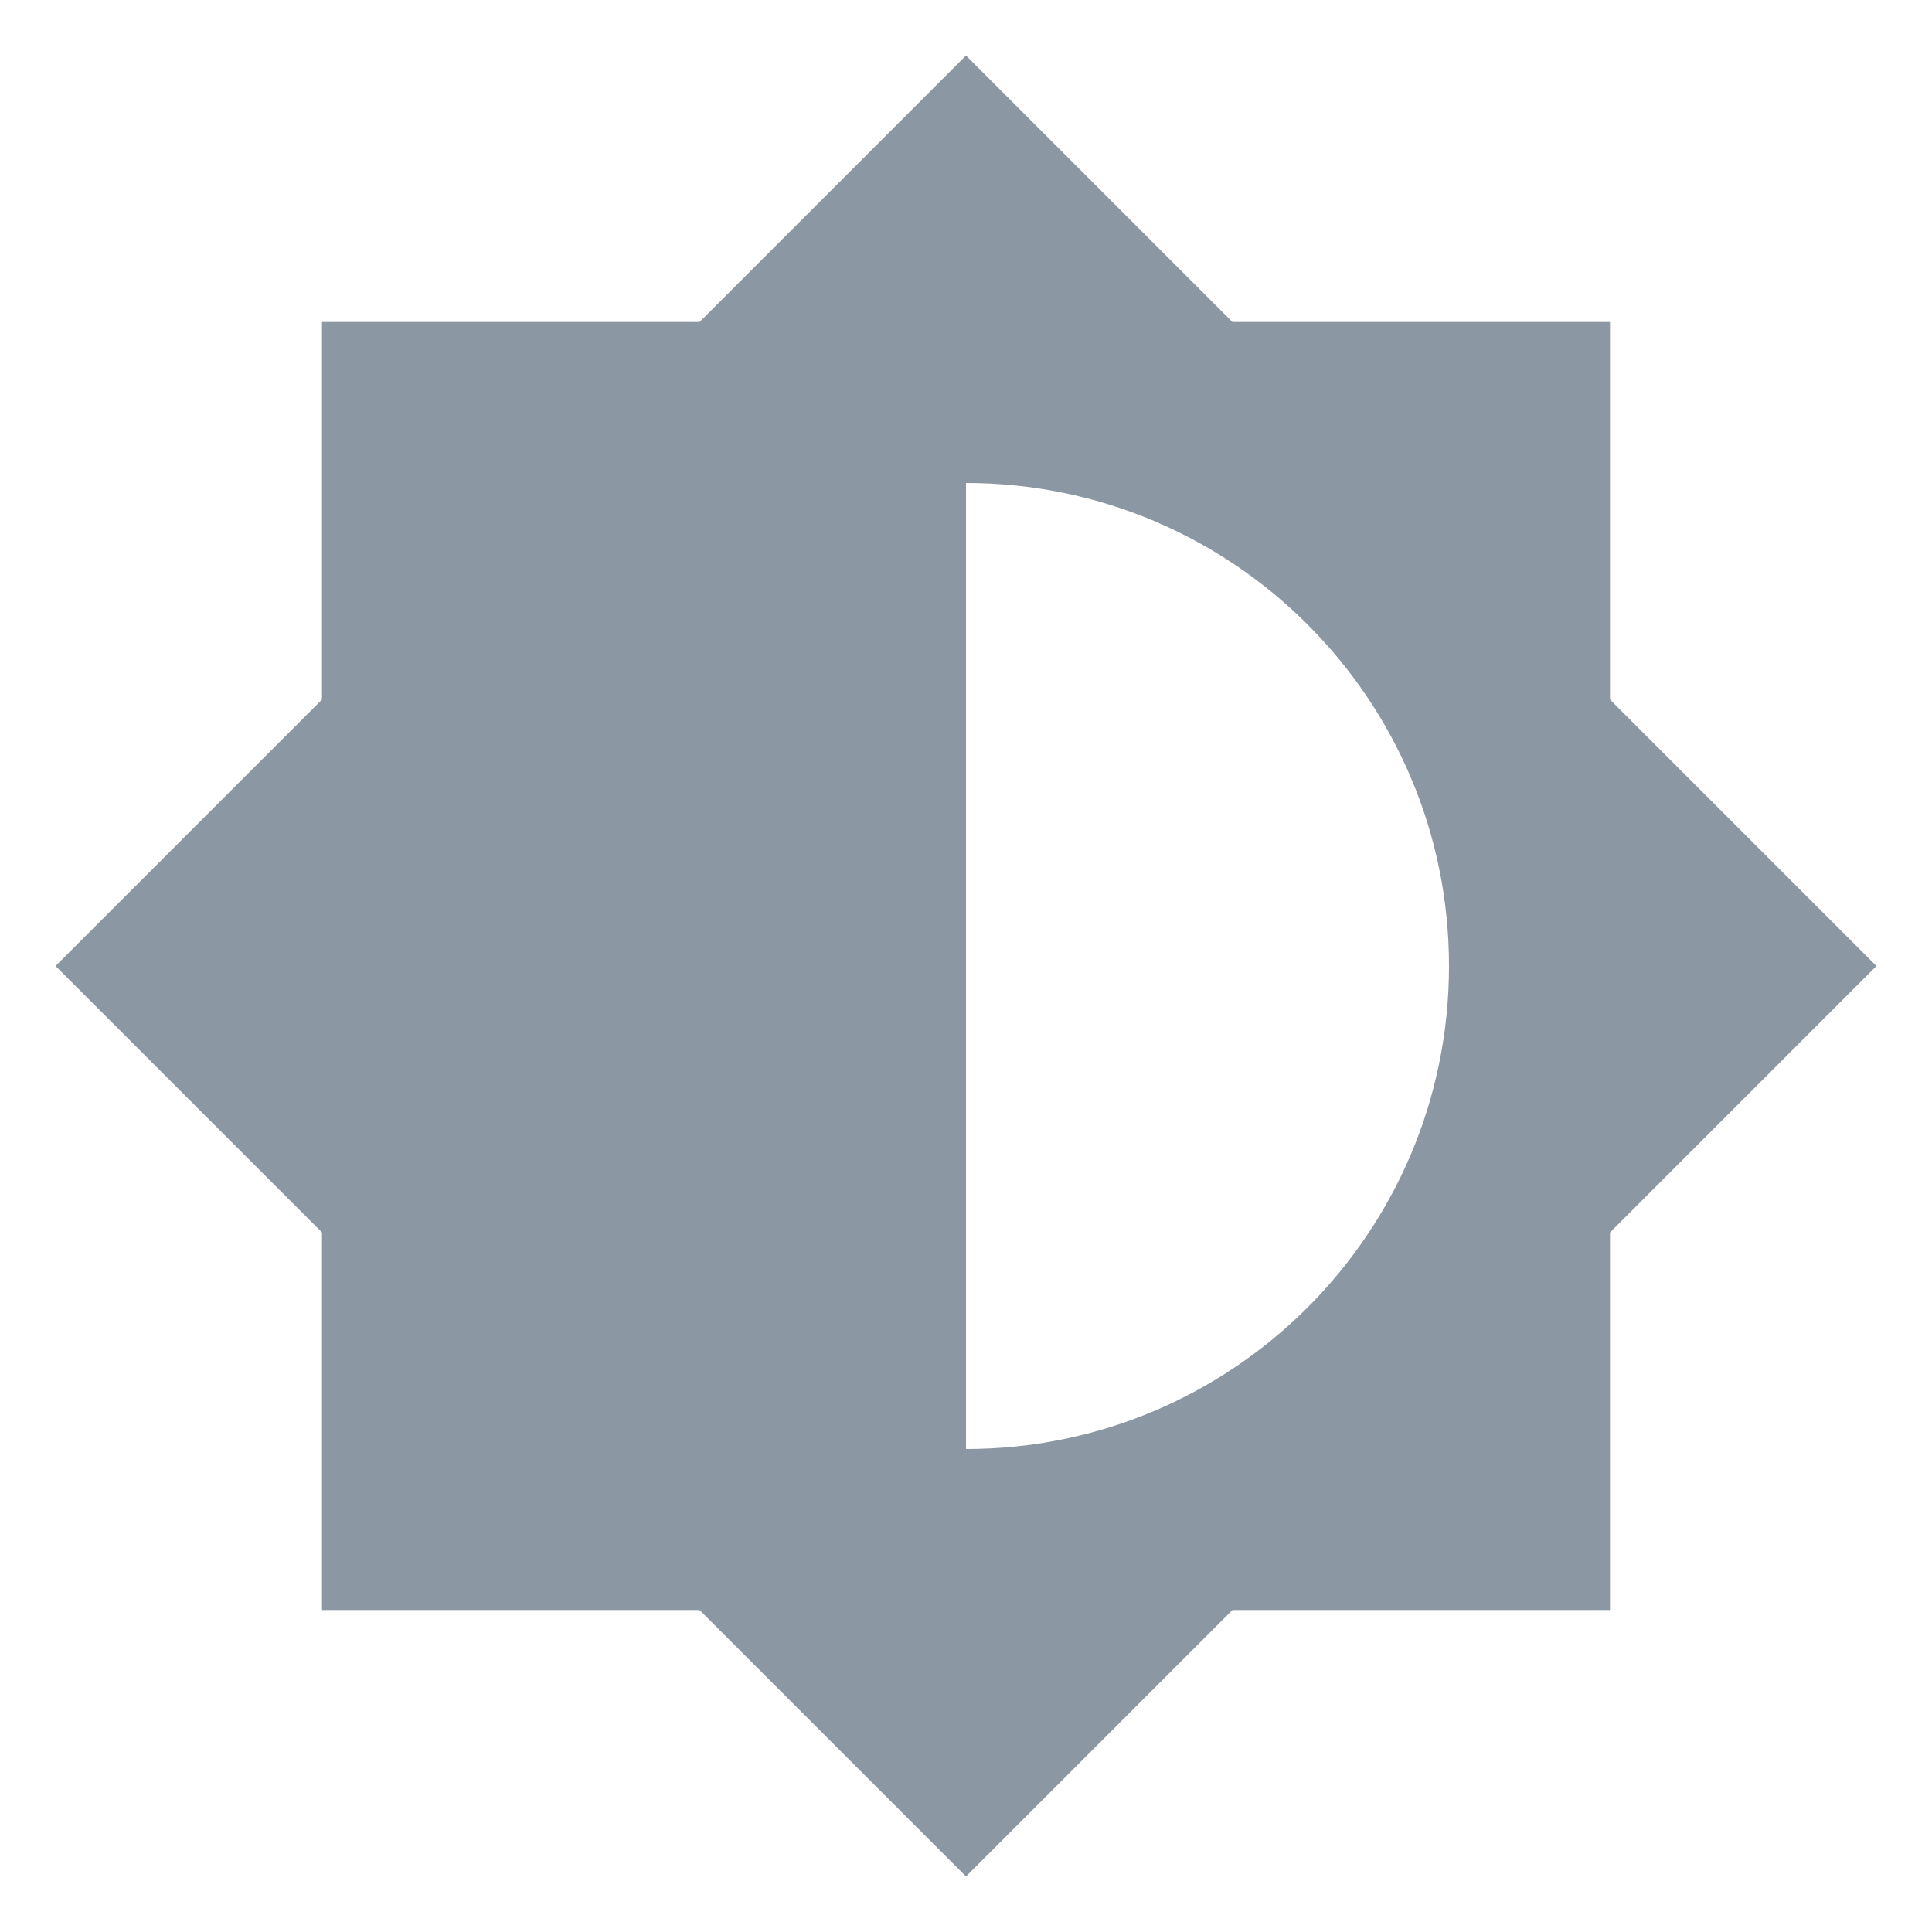
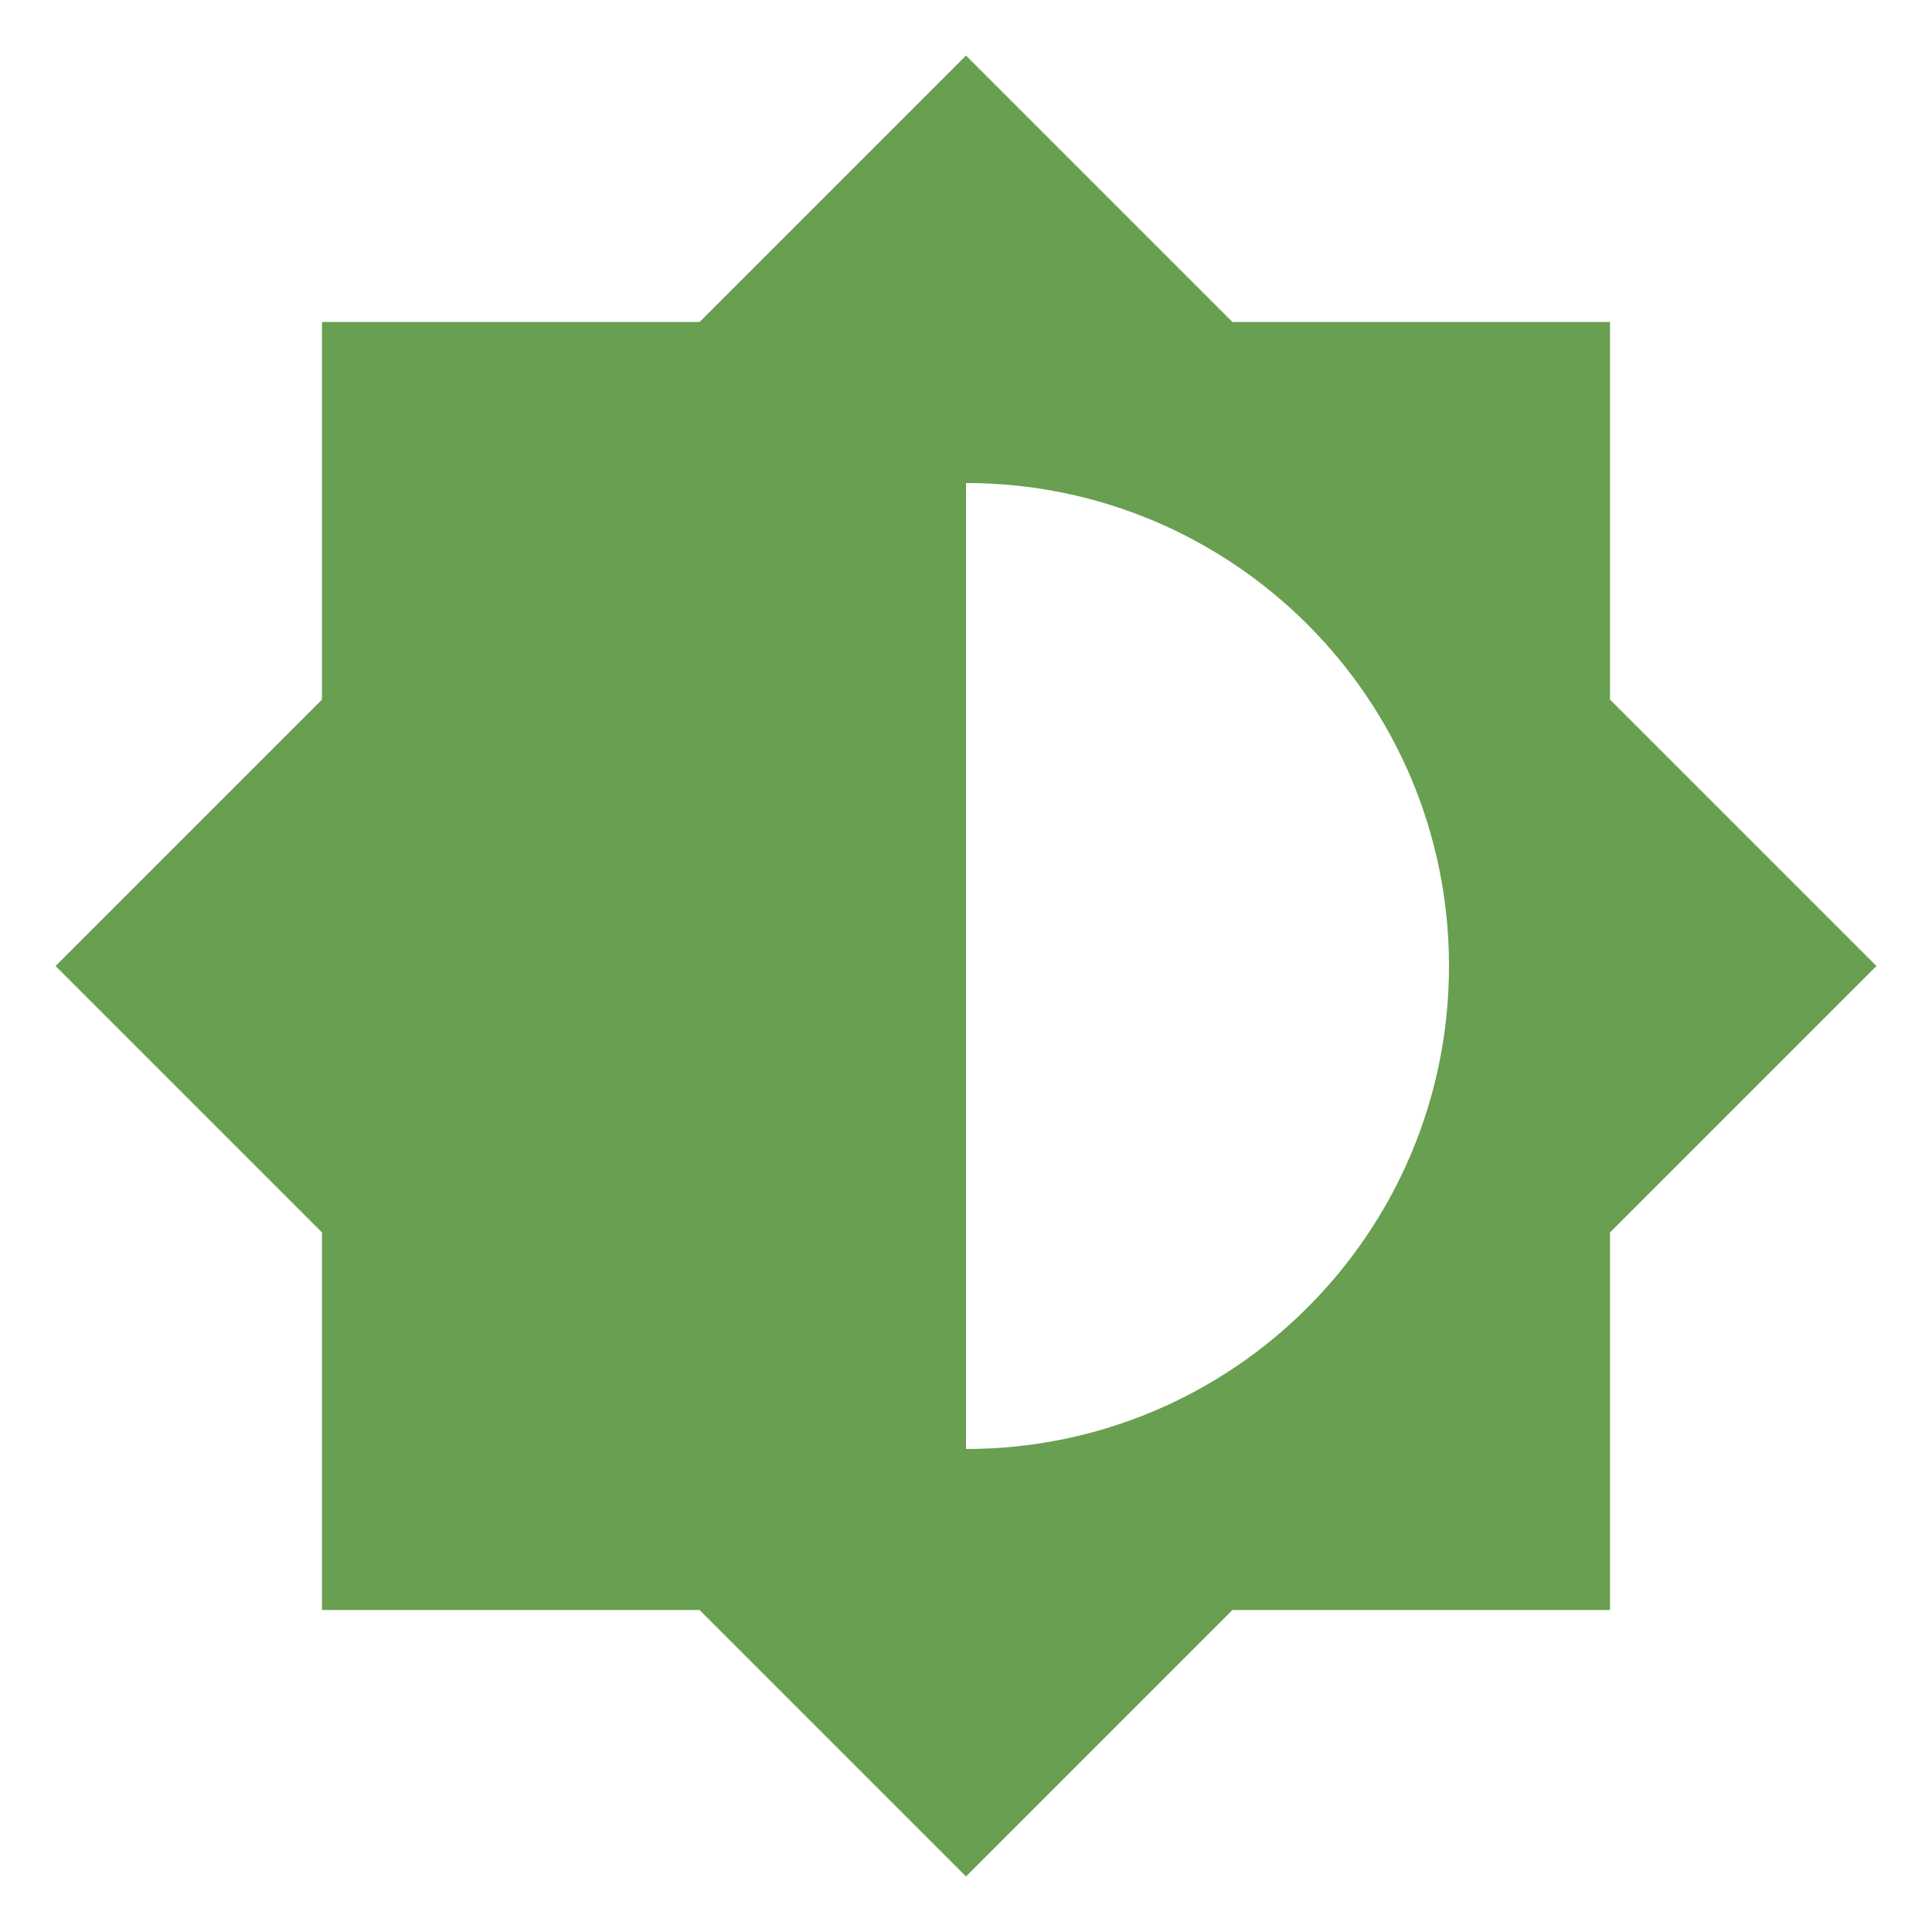
<svg xmlns="http://www.w3.org/2000/svg" viewBox="0 0 24 24">
-   <path d="M12,18V6A6,6 0 0,1 18,12A6,6 0 0,1 12,18M20,15.31L23.31,12L20,8.69V4H15.31L12,0.69L8.69,4H4V8.69L0.69,12L4,15.31V20H8.69L12,23.31L15.31,20H20V15.31Z" fill="#8B97A2" />
+   <path d="M12,18V6A6,6 0 0,1 18,12A6,6 0 0,1 12,18M20,15.31L23.31,12L20,8.69V4H15.31L12,0.69L8.69,4H4V8.69L0.69,12L4,15.31V20H8.69L12,23.31L15.31,20H20V15.31Z" fill="#689F51" />
</svg>
